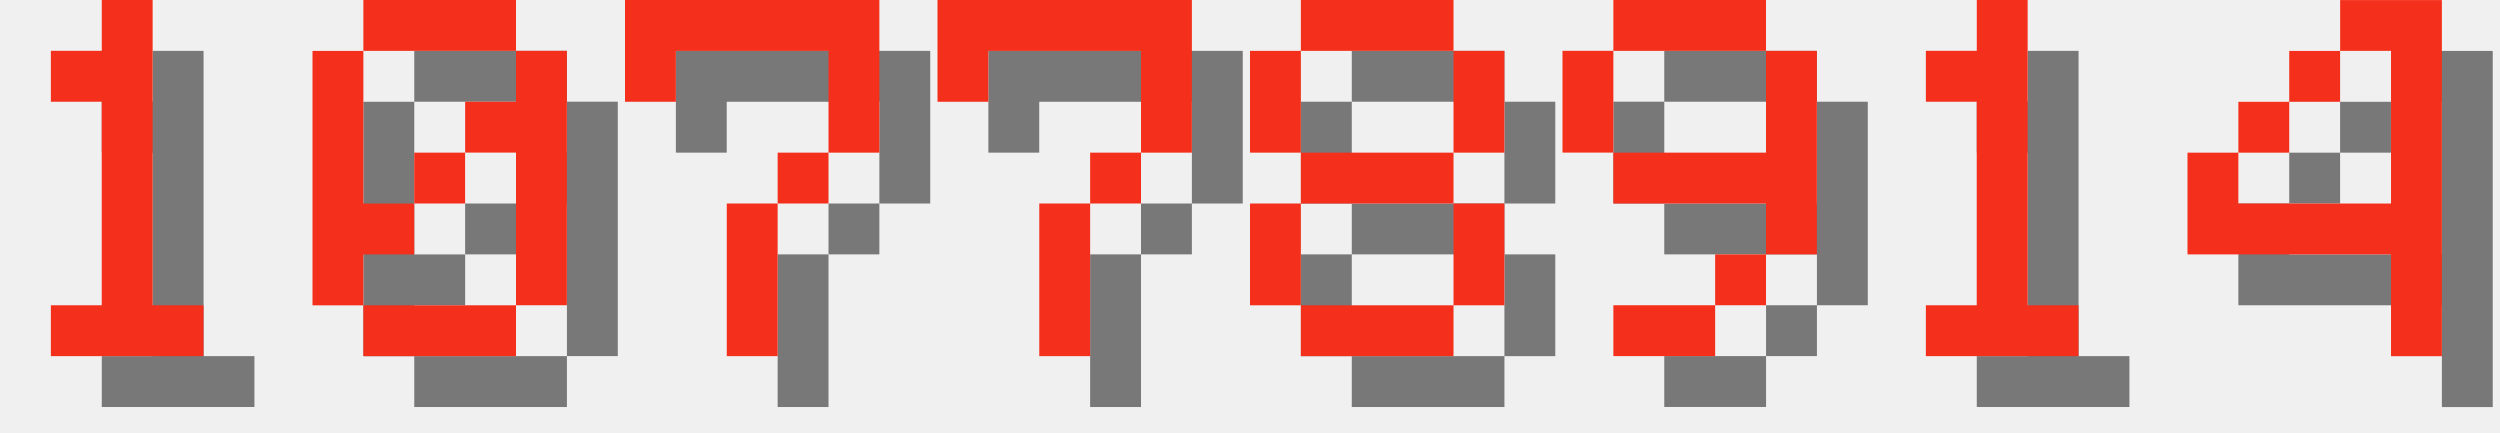
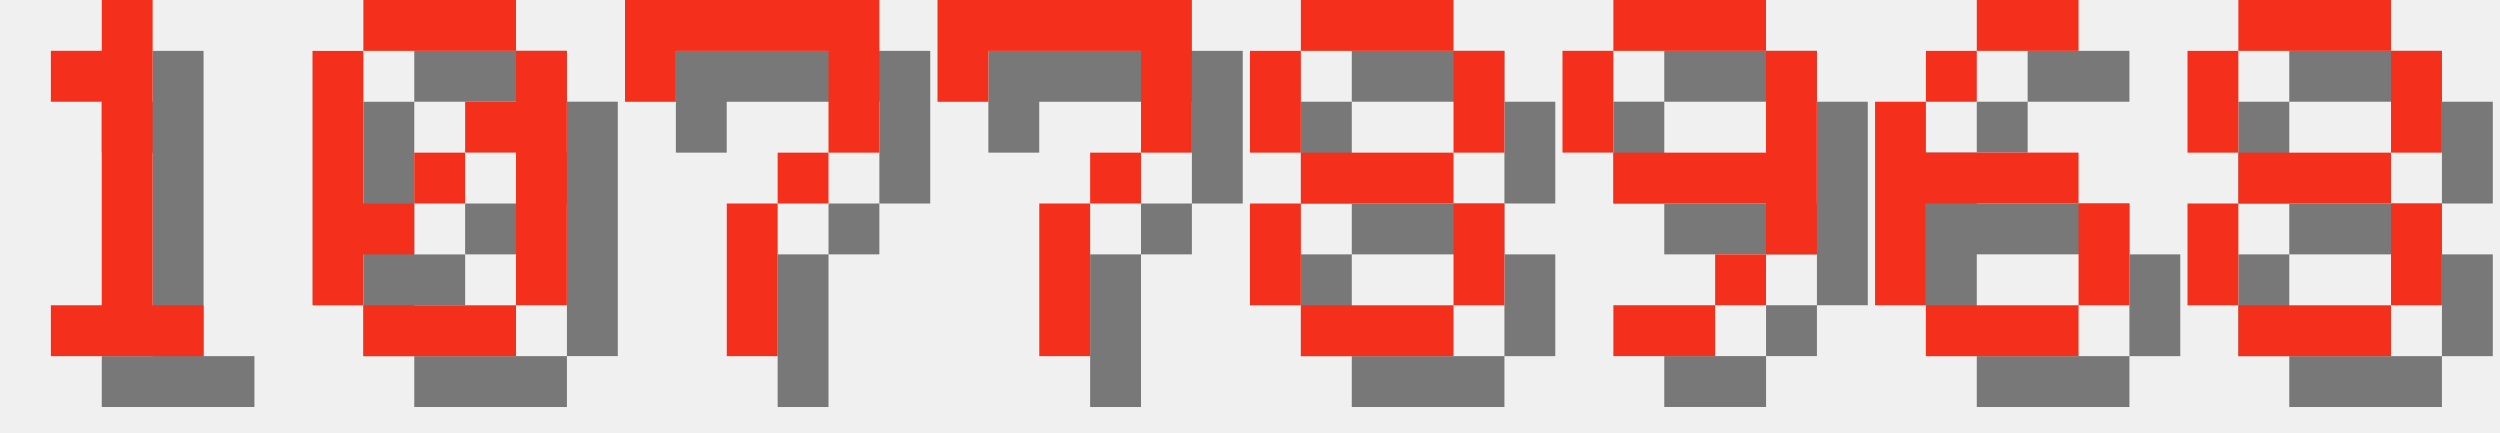
<svg xmlns="http://www.w3.org/2000/svg" version="1.1" width="208.0" height="36">
  <style>
        .text-foreground {
            fill: #F4301C;
        }
        .text-shadow {
            fill: #000000;
            fill-opacity: 0.5;
        }
    </style>
  <g class="digit" id="digit_1" transform="translate(0.0, 0), scale(4)">
    <path id="digit_1_shadow" class="text-shadow" d="m2.117 2.117v1.058h1.058v4.233h-1.058v1.058h3.175v-1.058h-1.058v-6.35h-1.058v1.058h-1.058z" fill-opacity=".5" style="paint-order:stroke fill markers" />
    <path id="digit_1_fg" class="text-foreground" d="m1.058 1.058v1.058h1.058v4.233h-1.058v1.058h3.175v-1.058h-1.058v-6.35h-1.058v1.058h-1.058z" fill="#fff" style="paint-order:stroke fill markers" />
  </g>
  <g class="digit" id="digit_0" transform="translate(26.0, 0), scale(4)">
    <path id="digit_0_shadow" class="text-shadow" d="m2.117 1.058v1.058h3.175v-1.058h-3.175zm3.175 1.058v1.058h-1.058v1.058h1.058v3.175h1.058v-5.292h-1.058zm0 5.292h-3.175v1.058h3.175v-1.058zm-3.175 0v-1.058h1.058v-1.058h-1.058v-3.175h-1.058v5.292h1.058zm1.058-2.117h1.058v-1.058h-1.058v1.058z" fill-opacity=".5" style="paint-order:stroke fill markers" />
    <path id="digit_0_fg" class="text-foreground" d="m1.058 0v1.058h3.175v-1.058h-3.175zm3.175 1.058v1.058h-1.058v1.058h1.058v3.175h1.058v-5.292h-1.058zm0 5.292h-3.175v1.058h3.175v-1.058zm-3.175 0v-1.058h1.058v-1.058h-1.058v-3.175h-1.058v5.292h1.058zm1.058-2.117h1.058v-1.058h-1.058v1.058z" fill="#fff" style="paint-order:stroke fill markers" />
  </g>
  <g class="digit" id="digit_7" transform="translate(52.0, 0), scale(4)">
    <path id="digit_7_shadow" class="text-shadow" d="m1.058 1.058 2e-6 2.117h1.058v-1.058h3.175v1.058l2e-7 1.058h-1.058v1.058h-1.058l4e-7 3.175 1.058 1e-7v-3.175h1.058v-1.058h1.058l5e-7 -1.058v-2.117z" fill-opacity=".5" style="paint-order:stroke fill markers" />
    <path id="digit_7_fg" class="text-foreground" d="m0 0 2e-6 2.117h1.058v-1.058h3.175v1.058l2e-7 1.058h-1.058v1.058h-1.058l4e-7 3.175 1.058 1e-7v-3.175h1.058v-1.058h1.058l5e-7 -1.058v-2.117z" fill="#fff" style="paint-order:stroke fill markers" />
  </g>
  <g class="digit" id="digit_7" transform="translate(78.0, 0), scale(4)">
    <path id="digit_7_shadow" class="text-shadow" d="m1.058 1.058 2e-6 2.117h1.058v-1.058h3.175v1.058l2e-7 1.058h-1.058v1.058h-1.058l4e-7 3.175 1.058 1e-7v-3.175h1.058v-1.058h1.058l5e-7 -1.058v-2.117z" fill-opacity=".5" style="paint-order:stroke fill markers" />
    <path id="digit_7_fg" class="text-foreground" d="m0 0 2e-6 2.117h1.058v-1.058h3.175v1.058l2e-7 1.058h-1.058v1.058h-1.058l4e-7 3.175 1.058 1e-7v-3.175h1.058v-1.058h1.058l5e-7 -1.058v-2.117z" fill="#fff" style="paint-order:stroke fill markers" />
  </g>
  <g class="digit" id="digit_8" transform="translate(104.0, 0), scale(4)">
    <path id="digit_8_shadow" class="text-shadow" d="m2.117 1.058v1.058h3.175v-1.058h-3.175zm3.175 1.058v2.117h1.058v-2.117h-1.058zm0 2.117h-3.175v1.058h3.175v-1.058zm0 1.058v2.117h1.058v-2.117h-1.058zm0 2.117h-3.175v1.058h3.175v-1.058zm-3.175 0v-2.117h-1.058v2.117h1.058zm0-3.175v-2.117h-1.058v2.117h1.058z" fill-opacity=".5" style="paint-order:stroke fill markers" />
    <path id="digit_8_fg" class="text-foreground" d="m1.058 0v1.058h3.175v-1.058h-3.175zm3.175 1.058v2.117h1.058v-2.117h-1.058zm0 2.117h-3.175v1.058h3.175v-1.058zm0 1.058v2.117h1.058v-2.117h-1.058zm0 2.117h-3.175v1.058h3.175v-1.058zm-3.175 0v-2.117h-1.058v2.117h1.058zm0-3.175v-2.117h-1.058v2.117h1.058z" fill="#fff" style="paint-order:stroke fill markers" />
  </g>
  <g class="digit" id="digit_9" transform="translate(130.0, 0), scale(4)">
    <path id="digit_9_shadow" class="text-shadow" d="m2.117 1.058v1.058h3.175v-1.058h-3.175zm3.175 1.058v2.117h-3.175v1.058h3.175v1.058h1.058v-4.233h-1.058zm0 4.233h-1.058v1.058h1.058v-1.058zm-1.058 1.058h-2.117v1.058h2.117v-1.058zm-2.117-3.175v-2.117h-1.058v2.117h1.058z" fill-opacity=".5" style="paint-order:stroke fill markers" />
    <path id="digit_9_fg" class="text-foreground" d="m1.058 0v1.058h3.175v-1.058h-3.175zm3.175 1.058v2.117h-3.175v1.058h3.175v1.058h1.058v-4.233h-1.058zm0 4.233h-1.058v1.058h1.058v-1.058zm-1.058 1.058h-2.117v1.058h2.117v-1.058zm-2.117-3.175v-2.117h-1.058v2.117h1.058z" fill="#fff" style="paint-order:stroke fill markers" />
  </g>
-   <g class="digit" id="digit_1" transform="translate(156.0, 0), scale(4)">
-     <path id="digit_1_shadow" class="text-shadow" d="m2.117 2.117v1.058h1.058v4.233h-1.058v1.058h3.175v-1.058h-1.058v-6.35h-1.058v1.058h-1.058z" fill-opacity=".5" style="paint-order:stroke fill markers" />
-     <path id="digit_1_fg" class="text-foreground" d="m1.058 1.058v1.058h1.058v4.233h-1.058v1.058h3.175v-1.058h-1.058v-6.35h-1.058v1.058h-1.058z" fill="#fff" style="paint-order:stroke fill markers" />
+   <g class="digit" id="digit_6" transform="translate(156.0, 0), scale(4)">
+     <path id="digit_6_shadow" class="text-shadow" d="m3.175 1.058v1.058h2.117v-1.058h-2.117zm0 1.058h-1.058v1.058h1.058v-1.058zm-1.058 1.058h-1.058v4.233h1.058v-2.117h3.175v-1.058h-3.175v-1.058zm3.175 2.117v2.117h1.058v-2.117h-1.058zm0 2.117h-3.175v1.058h3.175v-1.058z" fill-opacity=".5" style="paint-order:stroke fill markers" />
+     <path id="digit_6_fg" class="text-foreground" d="m2.117 0v1.058h2.117v-1.058h-2.117zm0 1.058h-1.058v1.058h1.058v-1.058zm-1.058 1.058h-1.058v4.233h1.058v-2.117h3.175v-1.058h-3.175v-1.058zm3.175 2.117v2.117h1.058v-2.117h-1.058zm0 2.117h-3.175v1.058h3.175v-1.058z" fill="#fff" style="paint-order:stroke fill markers" />
  </g>
-   <g class="digit" id="digit_4" transform="translate(182.0, 0), scale(4)">
-     <path id="digit_4_shadow" class="text-shadow" d="m4.233 1.058v1.058h1.058v3.175h-3.175v-1.058h-1.058v2.117h4.233v2.117h1.058v-7.408h-2.117zm-2.117 3.175h1.058v-1.058h-1.058v1.058zm1.058-1.058h1.058v-1.058h-1.058v1.058z" fill-opacity=".5" style="paint-order:stroke fill markers" />
-     <path id="digit_4_fg" class="text-foreground" d="m3.175 0v1.058h1.058v3.175h-3.175v-1.058h-1.058v2.117h4.233v2.117h1.058v-7.408h-2.117zm-2.117 3.175h1.058v-1.058h-1.058v1.058zm1.058-1.058h1.058v-1.058h-1.058v1.058z" fill="#fff" style="paint-order:stroke fill markers" />
+   <g class="digit" id="digit_8" transform="translate(182.0, 0), scale(4)">
+     <path id="digit_8_shadow" class="text-shadow" d="m2.117 1.058v1.058h3.175v-1.058h-3.175zm3.175 1.058v2.117h1.058v-2.117h-1.058zm0 2.117h-3.175v1.058h3.175v-1.058zm0 1.058v2.117h1.058v-2.117h-1.058zm0 2.117h-3.175v1.058h3.175v-1.058zm-3.175 0v-2.117h-1.058v2.117h1.058zm0-3.175v-2.117h-1.058v2.117h1.058z" fill-opacity=".5" style="paint-order:stroke fill markers" />
+     <path id="digit_8_fg" class="text-foreground" d="m1.058 0v1.058h3.175v-1.058h-3.175zm3.175 1.058v2.117h1.058v-2.117h-1.058zm0 2.117h-3.175v1.058h3.175v-1.058zm0 1.058v2.117h1.058v-2.117h-1.058zm0 2.117h-3.175v1.058h3.175v-1.058zm-3.175 0v-2.117h-1.058v2.117h1.058zm0-3.175v-2.117h-1.058v2.117h1.058z" fill="#fff" style="paint-order:stroke fill markers" />
  </g>
</svg>
